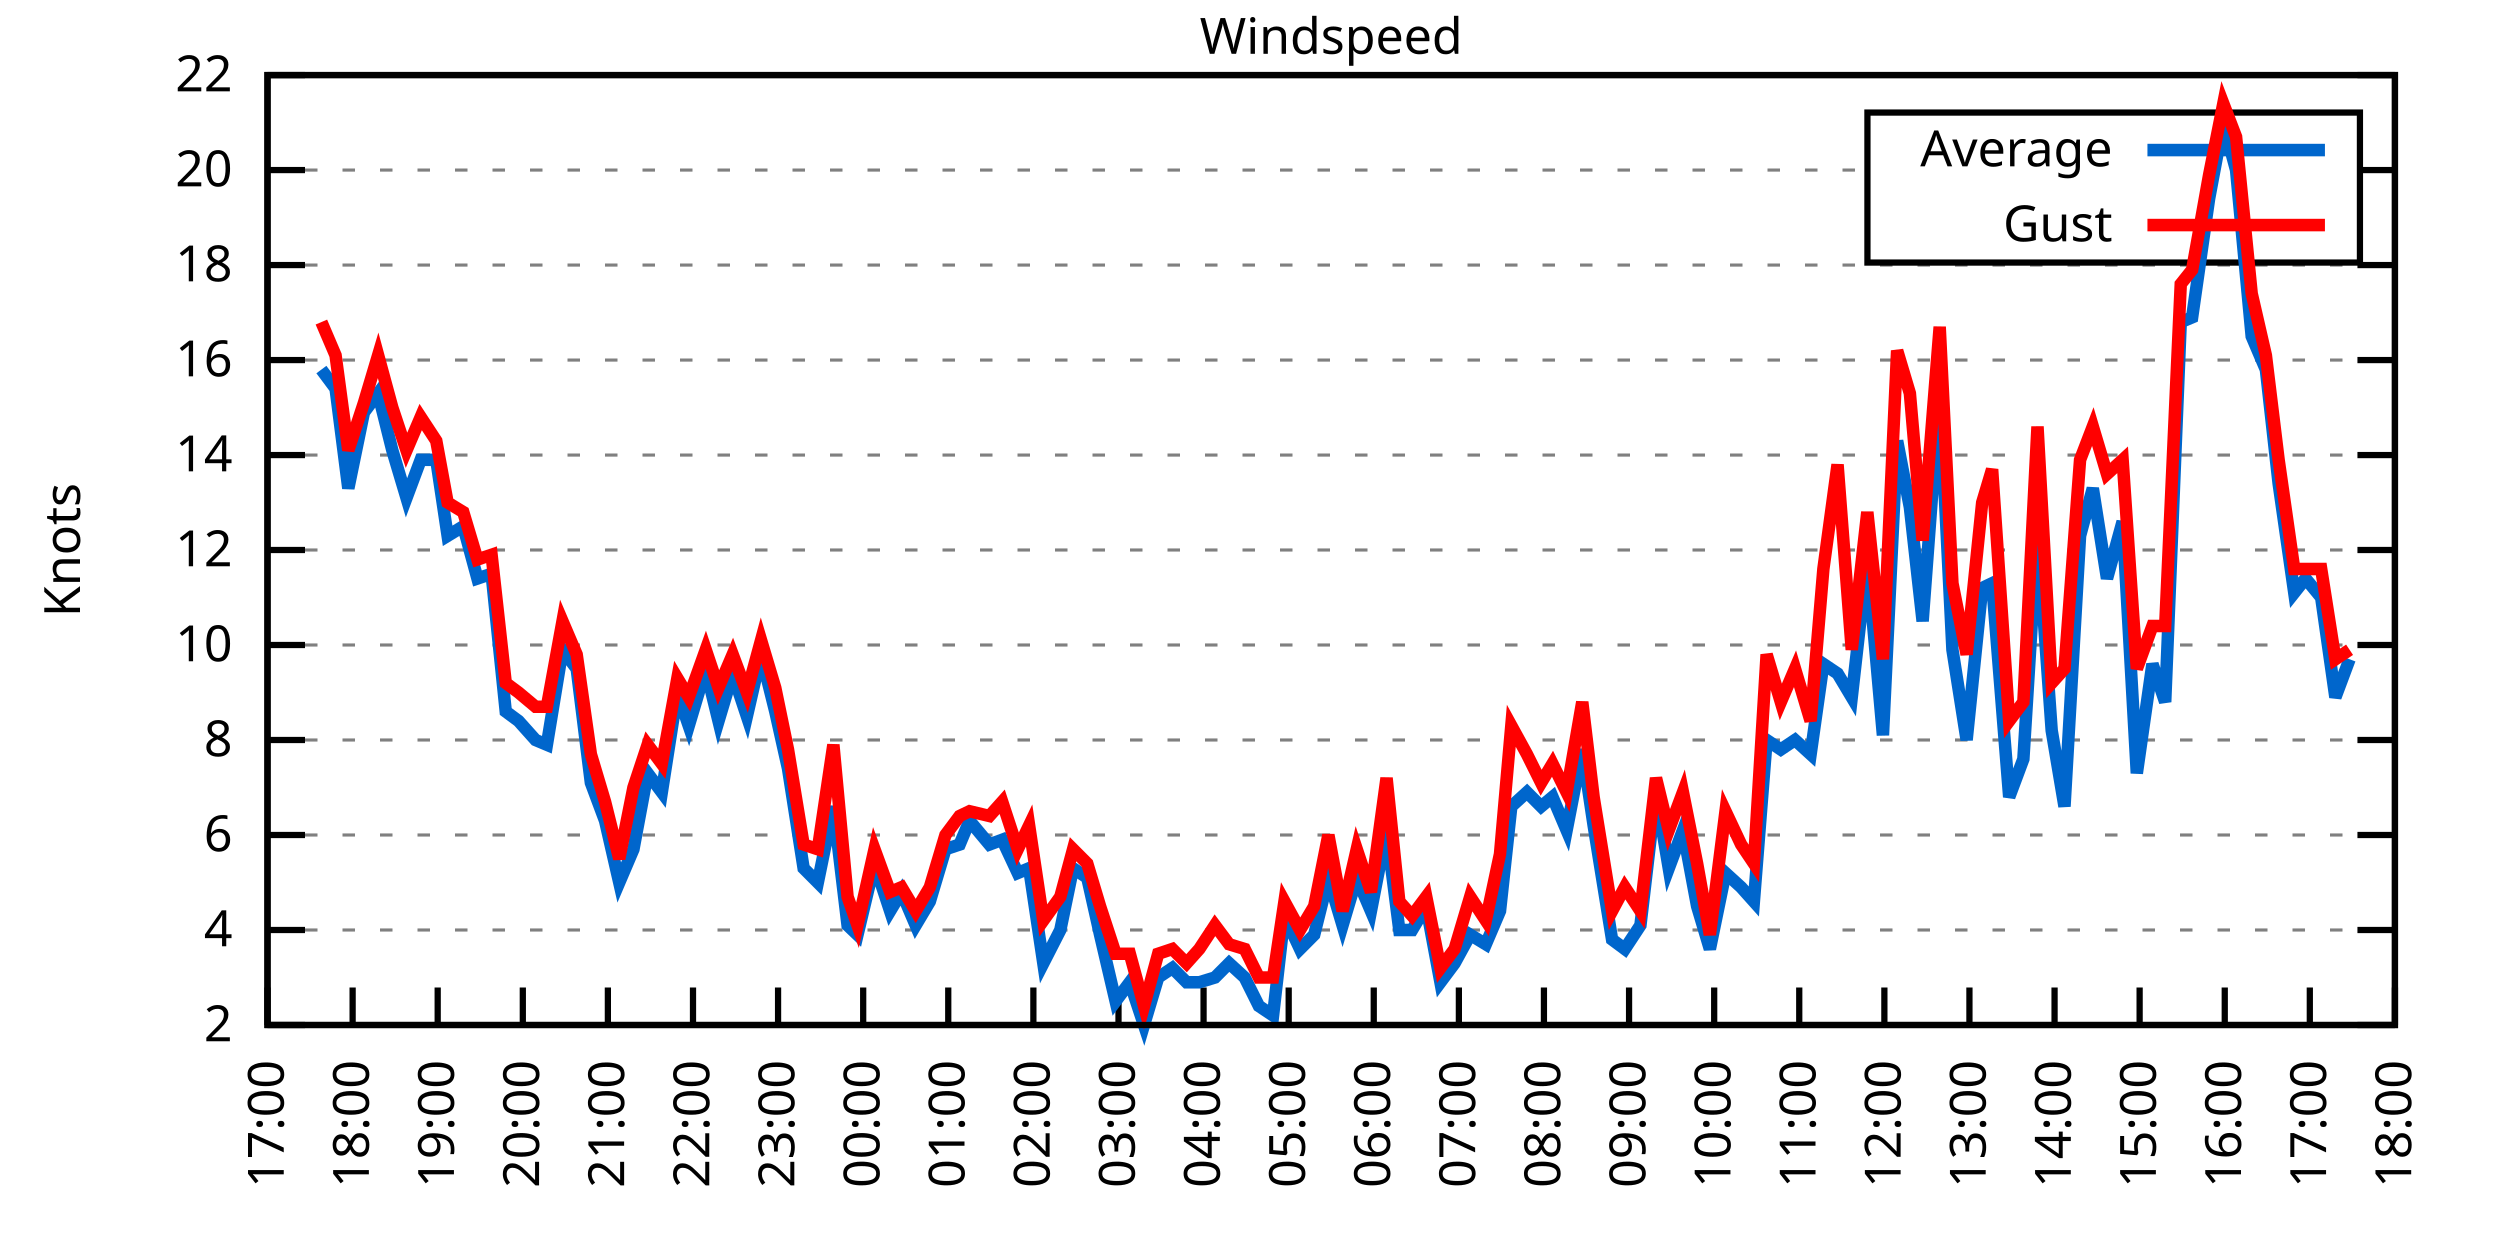
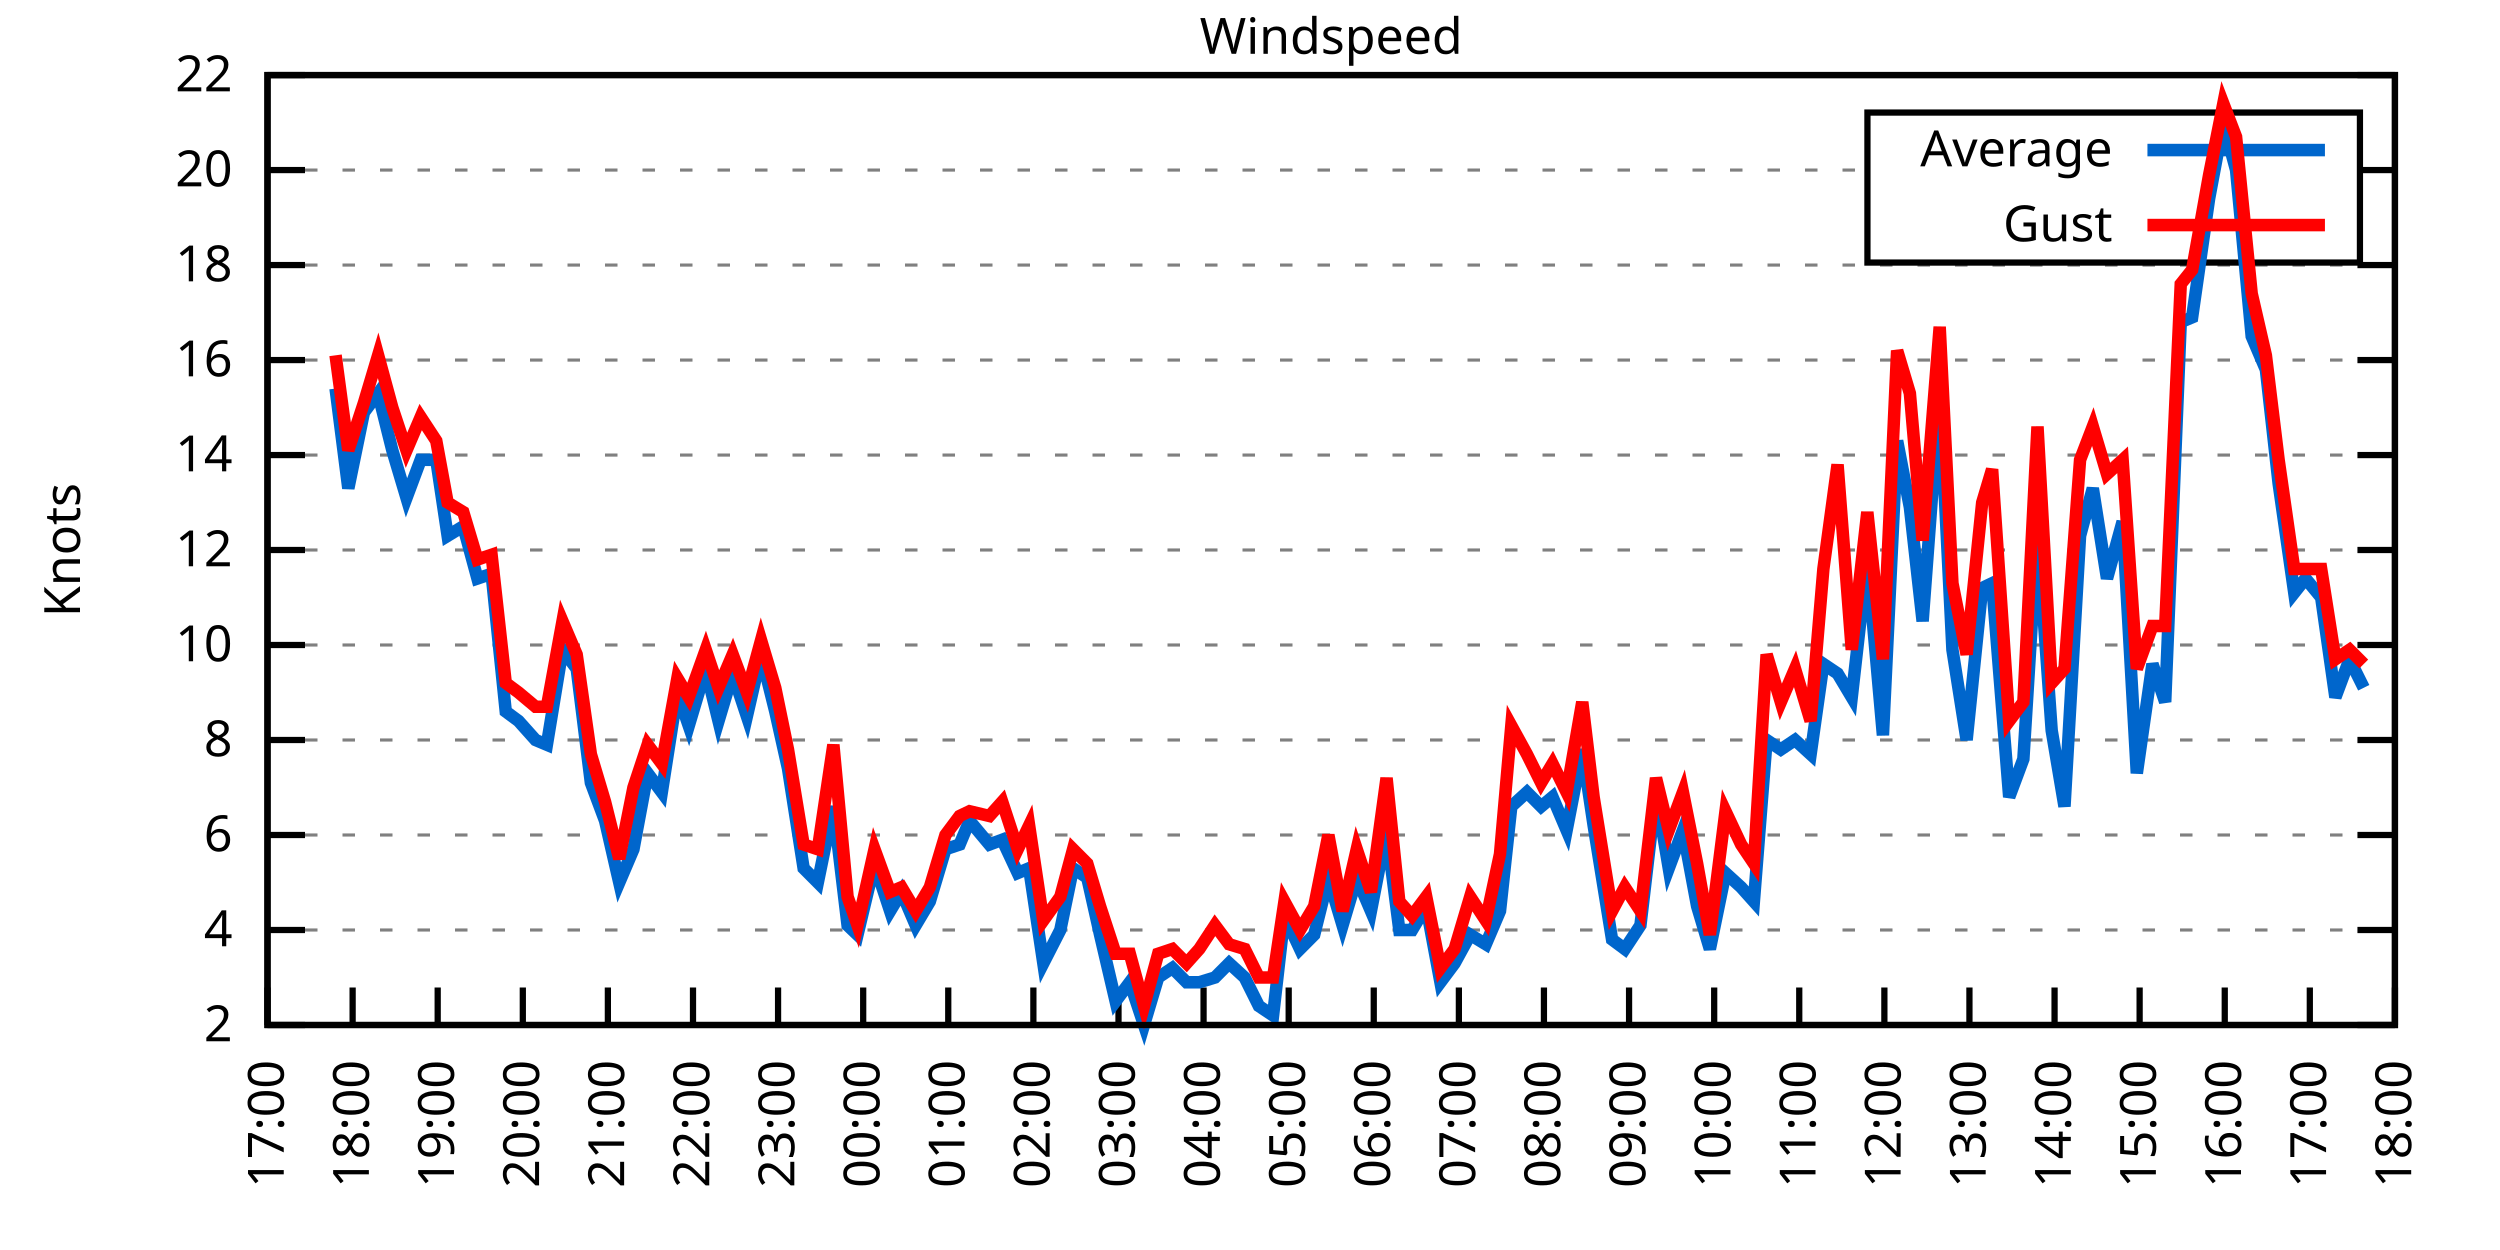
<svg xmlns="http://www.w3.org/2000/svg" xmlns:xlink="http://www.w3.org/1999/xlink" width="400" height="200" viewBox="0 0 400 200">
  <g id="gnuplot_canvas">
    <rect x="0" y="0" width="400" height="200" fill="none" />
    <defs>
      <circle id="gpDot" r="0.5" stroke-width="0.5" stroke="currentColor" />
      <path id="gpPt0" stroke-width="0.333" stroke="currentColor" d="M-1,0 h2 M0,-1 v2" />
      <path id="gpPt1" stroke-width="0.333" stroke="currentColor" d="M-1,-1 L1,1 M1,-1 L-1,1" />
      <path id="gpPt2" stroke-width="0.333" stroke="currentColor" d="M-1,0 L1,0 M0,-1 L0,1 M-1,-1 L1,1 M-1,1 L1,-1" />
      <rect id="gpPt3" stroke-width="0.333" stroke="currentColor" x="-1" y="-1" width="2" height="2" />
      <rect id="gpPt4" stroke-width="0.333" stroke="currentColor" fill="currentColor" x="-1" y="-1" width="2" height="2" />
      <circle id="gpPt5" stroke-width="0.333" stroke="currentColor" cx="0" cy="0" r="1" />
      <use xlink:href="#gpPt5" id="gpPt6" fill="currentColor" stroke="none" />
      <path id="gpPt7" stroke-width="0.333" stroke="currentColor" d="M0,-1.33 L-1.33,0.67 L1.33,0.67 z" />
      <use xlink:href="#gpPt7" id="gpPt8" fill="currentColor" stroke="none" />
      <use xlink:href="#gpPt7" id="gpPt9" stroke="currentColor" transform="rotate(180)" />
      <use xlink:href="#gpPt9" id="gpPt10" fill="currentColor" stroke="none" />
      <use xlink:href="#gpPt3" id="gpPt11" stroke="currentColor" transform="rotate(45)" />
      <use xlink:href="#gpPt11" id="gpPt12" fill="currentColor" stroke="none" />
      <path id="gpPt13" stroke-width="0.333" stroke="currentColor" d="M0,1.330 L1.265,0.411 L0.782,-1.067 L-0.782,-1.076 L-1.265,0.411 z" />
      <use xlink:href="#gpPt13" id="gpPt14" fill="currentColor" stroke="none" />
      <filter id="textbox" filterUnits="objectBoundingBox" x="0" y="0" height="1" width="1">
        <feFlood flood-color="white" flood-opacity="1" result="bgnd" />
        <feComposite in="SourceGraphic" in2="bgnd" operator="atop" />
      </filter>
      <filter id="greybox" filterUnits="objectBoundingBox" x="0" y="0" height="1" width="1">
        <feFlood flood-color="lightgrey" flood-opacity="1" result="grey" />
        <feComposite in="SourceGraphic" in2="grey" operator="atop" />
      </filter>
    </defs>
    <g fill="none" color="white" stroke="currentColor" stroke-width="1.00" stroke-linecap="butt" stroke-linejoin="miter">
</g>
    <g fill="none" color="black" stroke="currentColor" stroke-width="1.00" stroke-linecap="butt" stroke-linejoin="miter">
      <g stroke="none" shape-rendering="crispEdges">
        <polygon fill="rgb(255, 255, 255)" points="42.80,164.00 383.18,164.00 383.18,12.02 42.80,12.02 " />
      </g>
    </g>
    <g fill="none" color="black" stroke="currentColor" stroke-width="1.00" stroke-linecap="butt" stroke-linejoin="miter">
</g>
    <g fill="none" color="black" stroke="black" stroke-width="0.50" stroke-linecap="butt" stroke-linejoin="miter">
</g>
    <g fill="none" color="gray" stroke="currentColor" stroke-width="0.50" stroke-linecap="butt" stroke-linejoin="miter">
      <path stroke="gray" stroke-dasharray="2,4" class="gridline" d="M42.80,164.00 L383.19,164.00  " />
    </g>
    <g fill="none" color="gray" stroke="gray" stroke-width="1.00" stroke-linecap="butt" stroke-linejoin="miter">
</g>
    <g fill="none" color="black" stroke="currentColor" stroke-width="1.00" stroke-linecap="butt" stroke-linejoin="miter">
      <path stroke="black" d="M42.80,164.00 L48.80,164.00 M383.19,164.00 L377.19,164.00  " />
      <g transform="translate(37.20,166.60)" stroke="none" fill="black" font-family="Sans" font-size="8.00" text-anchor="end">
        <text>
          <tspan font-family="Sans"> 2</tspan>
        </text>
      </g>
    </g>
    <g fill="none" color="black" stroke="currentColor" stroke-width="1.00" stroke-linecap="butt" stroke-linejoin="miter">
</g>
    <g fill="none" color="black" stroke="black" stroke-width="0.50" stroke-linecap="butt" stroke-linejoin="miter">
</g>
    <g fill="none" color="gray" stroke="currentColor" stroke-width="0.50" stroke-linecap="butt" stroke-linejoin="miter">
      <path stroke="gray" stroke-dasharray="2,4" class="gridline" d="M42.80,148.80 L383.19,148.80  " />
    </g>
    <g fill="none" color="gray" stroke="gray" stroke-width="1.00" stroke-linecap="butt" stroke-linejoin="miter">
</g>
    <g fill="none" color="black" stroke="currentColor" stroke-width="1.00" stroke-linecap="butt" stroke-linejoin="miter">
      <path stroke="black" d="M42.80,148.80 L48.80,148.80 M383.19,148.80 L377.19,148.80  " />
      <g transform="translate(37.20,151.40)" stroke="none" fill="black" font-family="Sans" font-size="8.00" text-anchor="end">
        <text>
          <tspan font-family="Sans"> 4</tspan>
        </text>
      </g>
    </g>
    <g fill="none" color="black" stroke="currentColor" stroke-width="1.00" stroke-linecap="butt" stroke-linejoin="miter">
</g>
    <g fill="none" color="black" stroke="black" stroke-width="0.50" stroke-linecap="butt" stroke-linejoin="miter">
</g>
    <g fill="none" color="gray" stroke="currentColor" stroke-width="0.50" stroke-linecap="butt" stroke-linejoin="miter">
      <path stroke="gray" stroke-dasharray="2,4" class="gridline" d="M42.80,133.60 L383.19,133.60  " />
    </g>
    <g fill="none" color="gray" stroke="gray" stroke-width="1.00" stroke-linecap="butt" stroke-linejoin="miter">
</g>
    <g fill="none" color="black" stroke="currentColor" stroke-width="1.00" stroke-linecap="butt" stroke-linejoin="miter">
      <path stroke="black" d="M42.80,133.60 L48.80,133.60 M383.19,133.60 L377.19,133.60  " />
      <g transform="translate(37.20,136.20)" stroke="none" fill="black" font-family="Sans" font-size="8.00" text-anchor="end">
        <text>
          <tspan font-family="Sans"> 6</tspan>
        </text>
      </g>
    </g>
    <g fill="none" color="black" stroke="currentColor" stroke-width="1.00" stroke-linecap="butt" stroke-linejoin="miter">
</g>
    <g fill="none" color="black" stroke="black" stroke-width="0.50" stroke-linecap="butt" stroke-linejoin="miter">
</g>
    <g fill="none" color="gray" stroke="currentColor" stroke-width="0.50" stroke-linecap="butt" stroke-linejoin="miter">
      <path stroke="gray" stroke-dasharray="2,4" class="gridline" d="M42.80,118.40 L383.19,118.40  " />
    </g>
    <g fill="none" color="gray" stroke="gray" stroke-width="1.00" stroke-linecap="butt" stroke-linejoin="miter">
</g>
    <g fill="none" color="black" stroke="currentColor" stroke-width="1.00" stroke-linecap="butt" stroke-linejoin="miter">
      <path stroke="black" d="M42.80,118.40 L48.80,118.40 M383.19,118.40 L377.19,118.40  " />
      <g transform="translate(37.20,121.00)" stroke="none" fill="black" font-family="Sans" font-size="8.00" text-anchor="end">
        <text>
          <tspan font-family="Sans"> 8</tspan>
        </text>
      </g>
    </g>
    <g fill="none" color="black" stroke="currentColor" stroke-width="1.00" stroke-linecap="butt" stroke-linejoin="miter">
</g>
    <g fill="none" color="black" stroke="black" stroke-width="0.50" stroke-linecap="butt" stroke-linejoin="miter">
</g>
    <g fill="none" color="gray" stroke="currentColor" stroke-width="0.50" stroke-linecap="butt" stroke-linejoin="miter">
      <path stroke="gray" stroke-dasharray="2,4" class="gridline" d="M42.80,103.20 L383.19,103.20  " />
    </g>
    <g fill="none" color="gray" stroke="gray" stroke-width="1.00" stroke-linecap="butt" stroke-linejoin="miter">
</g>
    <g fill="none" color="black" stroke="currentColor" stroke-width="1.00" stroke-linecap="butt" stroke-linejoin="miter">
      <path stroke="black" d="M42.80,103.20 L48.80,103.20 M383.19,103.20 L377.19,103.20  " />
      <g transform="translate(37.20,105.80)" stroke="none" fill="black" font-family="Sans" font-size="8.00" text-anchor="end">
        <text>
          <tspan font-family="Sans"> 10</tspan>
        </text>
      </g>
    </g>
    <g fill="none" color="black" stroke="currentColor" stroke-width="1.00" stroke-linecap="butt" stroke-linejoin="miter">
</g>
    <g fill="none" color="black" stroke="black" stroke-width="0.50" stroke-linecap="butt" stroke-linejoin="miter">
</g>
    <g fill="none" color="gray" stroke="currentColor" stroke-width="0.50" stroke-linecap="butt" stroke-linejoin="miter">
      <path stroke="gray" stroke-dasharray="2,4" class="gridline" d="M42.80,88.00 L383.19,88.00  " />
    </g>
    <g fill="none" color="gray" stroke="gray" stroke-width="1.00" stroke-linecap="butt" stroke-linejoin="miter">
</g>
    <g fill="none" color="black" stroke="currentColor" stroke-width="1.00" stroke-linecap="butt" stroke-linejoin="miter">
      <path stroke="black" d="M42.80,88.00 L48.80,88.00 M383.19,88.00 L377.19,88.00  " />
      <g transform="translate(37.20,90.60)" stroke="none" fill="black" font-family="Sans" font-size="8.00" text-anchor="end">
        <text>
          <tspan font-family="Sans"> 12</tspan>
        </text>
      </g>
    </g>
    <g fill="none" color="black" stroke="currentColor" stroke-width="1.00" stroke-linecap="butt" stroke-linejoin="miter">
</g>
    <g fill="none" color="black" stroke="black" stroke-width="0.50" stroke-linecap="butt" stroke-linejoin="miter">
</g>
    <g fill="none" color="gray" stroke="currentColor" stroke-width="0.50" stroke-linecap="butt" stroke-linejoin="miter">
      <path stroke="gray" stroke-dasharray="2,4" class="gridline" d="M42.80,72.81 L383.19,72.81  " />
    </g>
    <g fill="none" color="gray" stroke="gray" stroke-width="1.00" stroke-linecap="butt" stroke-linejoin="miter">
</g>
    <g fill="none" color="black" stroke="currentColor" stroke-width="1.00" stroke-linecap="butt" stroke-linejoin="miter">
      <path stroke="black" d="M42.80,72.81 L48.80,72.81 M383.19,72.81 L377.19,72.81  " />
      <g transform="translate(37.20,75.41)" stroke="none" fill="black" font-family="Sans" font-size="8.00" text-anchor="end">
        <text>
          <tspan font-family="Sans"> 14</tspan>
        </text>
      </g>
    </g>
    <g fill="none" color="black" stroke="currentColor" stroke-width="1.00" stroke-linecap="butt" stroke-linejoin="miter">
</g>
    <g fill="none" color="black" stroke="black" stroke-width="0.50" stroke-linecap="butt" stroke-linejoin="miter">
</g>
    <g fill="none" color="gray" stroke="currentColor" stroke-width="0.50" stroke-linecap="butt" stroke-linejoin="miter">
      <path stroke="gray" stroke-dasharray="2,4" class="gridline" d="M42.80,57.61 L383.19,57.61  " />
    </g>
    <g fill="none" color="gray" stroke="gray" stroke-width="1.00" stroke-linecap="butt" stroke-linejoin="miter">
</g>
    <g fill="none" color="black" stroke="currentColor" stroke-width="1.00" stroke-linecap="butt" stroke-linejoin="miter">
      <path stroke="black" d="M42.80,57.61 L48.80,57.61 M383.19,57.61 L377.19,57.61  " />
      <g transform="translate(37.20,60.21)" stroke="none" fill="black" font-family="Sans" font-size="8.00" text-anchor="end">
        <text>
          <tspan font-family="Sans"> 16</tspan>
        </text>
      </g>
    </g>
    <g fill="none" color="black" stroke="currentColor" stroke-width="1.00" stroke-linecap="butt" stroke-linejoin="miter">
</g>
    <g fill="none" color="black" stroke="black" stroke-width="0.50" stroke-linecap="butt" stroke-linejoin="miter">
</g>
    <g fill="none" color="gray" stroke="currentColor" stroke-width="0.50" stroke-linecap="butt" stroke-linejoin="miter">
      <path stroke="gray" stroke-dasharray="2,4" class="gridline" d="M42.80,42.41 L383.19,42.41  " />
    </g>
    <g fill="none" color="gray" stroke="gray" stroke-width="1.00" stroke-linecap="butt" stroke-linejoin="miter">
</g>
    <g fill="none" color="black" stroke="currentColor" stroke-width="1.00" stroke-linecap="butt" stroke-linejoin="miter">
      <path stroke="black" d="M42.80,42.41 L48.80,42.41 M383.19,42.41 L377.19,42.41  " />
      <g transform="translate(37.20,45.01)" stroke="none" fill="black" font-family="Sans" font-size="8.00" text-anchor="end">
        <text>
          <tspan font-family="Sans"> 18</tspan>
        </text>
      </g>
    </g>
    <g fill="none" color="black" stroke="currentColor" stroke-width="1.00" stroke-linecap="butt" stroke-linejoin="miter">
</g>
    <g fill="none" color="black" stroke="black" stroke-width="0.50" stroke-linecap="butt" stroke-linejoin="miter">
</g>
    <g fill="none" color="gray" stroke="currentColor" stroke-width="0.50" stroke-linecap="butt" stroke-linejoin="miter">
      <path stroke="gray" stroke-dasharray="2,4" class="gridline" d="M42.80,27.21 L298.79,27.21 M377.59,27.21 L383.19,27.21  " />
    </g>
    <g fill="none" color="gray" stroke="gray" stroke-width="1.00" stroke-linecap="butt" stroke-linejoin="miter">
</g>
    <g fill="none" color="black" stroke="currentColor" stroke-width="1.00" stroke-linecap="butt" stroke-linejoin="miter">
      <path stroke="black" d="M42.80,27.21 L48.80,27.21 M383.19,27.21 L377.19,27.21  " />
      <g transform="translate(37.20,29.81)" stroke="none" fill="black" font-family="Sans" font-size="8.00" text-anchor="end">
        <text>
          <tspan font-family="Sans"> 20</tspan>
        </text>
      </g>
    </g>
    <g fill="none" color="black" stroke="currentColor" stroke-width="1.00" stroke-linecap="butt" stroke-linejoin="miter">
</g>
    <g fill="none" color="black" stroke="black" stroke-width="0.50" stroke-linecap="butt" stroke-linejoin="miter">
</g>
    <g fill="none" color="gray" stroke="currentColor" stroke-width="0.50" stroke-linecap="butt" stroke-linejoin="miter">
      <path stroke="gray" stroke-dasharray="2,4" class="gridline" d="M42.80,12.01 L383.19,12.01  " />
    </g>
    <g fill="none" color="gray" stroke="gray" stroke-width="1.00" stroke-linecap="butt" stroke-linejoin="miter">
</g>
    <g fill="none" color="black" stroke="currentColor" stroke-width="1.00" stroke-linecap="butt" stroke-linejoin="miter">
      <path stroke="black" d="M42.80,12.01 L48.80,12.01 M383.19,12.01 L377.19,12.01  " />
      <g transform="translate(37.20,14.61)" stroke="none" fill="black" font-family="Sans" font-size="8.00" text-anchor="end">
        <text>
          <tspan font-family="Sans"> 22</tspan>
        </text>
      </g>
    </g>
    <g fill="none" color="black" stroke="currentColor" stroke-width="1.00" stroke-linecap="butt" stroke-linejoin="miter">
      <path stroke="black" d="M42.80,164.00 L42.80,158.00  " />
      <g transform="translate(45.40,169.60) rotate(270.00)" stroke="none" fill="black" font-family="Sans" font-size="8.00" text-anchor="end">
        <text>
          <tspan font-family="Sans">17:00</tspan>
        </text>
      </g>
    </g>
    <g fill="none" color="black" stroke="currentColor" stroke-width="1.00" stroke-linecap="butt" stroke-linejoin="miter">
      <path stroke="black" d="M56.42,164.00 L56.42,158.00  " />
      <g transform="translate(59.02,169.60) rotate(270.00)" stroke="none" fill="black" font-family="Sans" font-size="8.00" text-anchor="end">
        <text>
          <tspan font-family="Sans">18:00</tspan>
        </text>
      </g>
    </g>
    <g fill="none" color="black" stroke="currentColor" stroke-width="1.00" stroke-linecap="butt" stroke-linejoin="miter">
      <path stroke="black" d="M70.03,164.00 L70.03,158.00  " />
      <g transform="translate(72.63,169.60) rotate(270.00)" stroke="none" fill="black" font-family="Sans" font-size="8.00" text-anchor="end">
        <text>
          <tspan font-family="Sans">19:00</tspan>
        </text>
      </g>
    </g>
    <g fill="none" color="black" stroke="currentColor" stroke-width="1.00" stroke-linecap="butt" stroke-linejoin="miter">
      <path stroke="black" d="M83.65,164.00 L83.65,158.00  " />
      <g transform="translate(86.25,169.60) rotate(270.00)" stroke="none" fill="black" font-family="Sans" font-size="8.00" text-anchor="end">
        <text>
          <tspan font-family="Sans">20:00</tspan>
        </text>
      </g>
    </g>
    <g fill="none" color="black" stroke="currentColor" stroke-width="1.00" stroke-linecap="butt" stroke-linejoin="miter">
      <path stroke="black" d="M97.26,164.00 L97.26,158.00  " />
      <g transform="translate(99.86,169.60) rotate(270.00)" stroke="none" fill="black" font-family="Sans" font-size="8.00" text-anchor="end">
        <text>
          <tspan font-family="Sans">21:00</tspan>
        </text>
      </g>
    </g>
    <g fill="none" color="black" stroke="currentColor" stroke-width="1.00" stroke-linecap="butt" stroke-linejoin="miter">
      <path stroke="black" d="M110.88,164.00 L110.88,158.00  " />
      <g transform="translate(113.48,169.60) rotate(270.00)" stroke="none" fill="black" font-family="Sans" font-size="8.00" text-anchor="end">
        <text>
          <tspan font-family="Sans">22:00</tspan>
        </text>
      </g>
    </g>
    <g fill="none" color="black" stroke="currentColor" stroke-width="1.00" stroke-linecap="butt" stroke-linejoin="miter">
      <path stroke="black" d="M124.49,164.00 L124.49,158.00  " />
      <g transform="translate(127.09,169.60) rotate(270.00)" stroke="none" fill="black" font-family="Sans" font-size="8.00" text-anchor="end">
        <text>
          <tspan font-family="Sans">23:00</tspan>
        </text>
      </g>
    </g>
    <g fill="none" color="black" stroke="currentColor" stroke-width="1.00" stroke-linecap="butt" stroke-linejoin="miter">
      <path stroke="black" d="M138.11,164.00 L138.11,158.00  " />
      <g transform="translate(140.71,169.60) rotate(270.00)" stroke="none" fill="black" font-family="Sans" font-size="8.00" text-anchor="end">
        <text>
          <tspan font-family="Sans">00:00</tspan>
        </text>
      </g>
    </g>
    <g fill="none" color="black" stroke="currentColor" stroke-width="1.00" stroke-linecap="butt" stroke-linejoin="miter">
      <path stroke="black" d="M151.72,164.00 L151.72,158.00  " />
      <g transform="translate(154.32,169.60) rotate(270.00)" stroke="none" fill="black" font-family="Sans" font-size="8.00" text-anchor="end">
        <text>
          <tspan font-family="Sans">01:00</tspan>
        </text>
      </g>
    </g>
    <g fill="none" color="black" stroke="currentColor" stroke-width="1.00" stroke-linecap="butt" stroke-linejoin="miter">
      <path stroke="black" d="M165.34,164.00 L165.34,158.00  " />
      <g transform="translate(167.94,169.60) rotate(270.00)" stroke="none" fill="black" font-family="Sans" font-size="8.00" text-anchor="end">
        <text>
          <tspan font-family="Sans">02:00</tspan>
        </text>
      </g>
    </g>
    <g fill="none" color="black" stroke="currentColor" stroke-width="1.00" stroke-linecap="butt" stroke-linejoin="miter">
      <path stroke="black" d="M178.96,164.00 L178.96,158.00  " />
      <g transform="translate(181.56,169.60) rotate(270.00)" stroke="none" fill="black" font-family="Sans" font-size="8.00" text-anchor="end">
        <text>
          <tspan font-family="Sans">03:00</tspan>
        </text>
      </g>
    </g>
    <g fill="none" color="black" stroke="currentColor" stroke-width="1.00" stroke-linecap="butt" stroke-linejoin="miter">
      <path stroke="black" d="M192.57,164.00 L192.57,158.00  " />
      <g transform="translate(195.17,169.60) rotate(270.00)" stroke="none" fill="black" font-family="Sans" font-size="8.00" text-anchor="end">
        <text>
          <tspan font-family="Sans">04:00</tspan>
        </text>
      </g>
    </g>
    <g fill="none" color="black" stroke="currentColor" stroke-width="1.00" stroke-linecap="butt" stroke-linejoin="miter">
      <path stroke="black" d="M206.19,164.00 L206.19,158.00  " />
      <g transform="translate(208.79,169.60) rotate(270.00)" stroke="none" fill="black" font-family="Sans" font-size="8.00" text-anchor="end">
        <text>
          <tspan font-family="Sans">05:00</tspan>
        </text>
      </g>
    </g>
    <g fill="none" color="black" stroke="currentColor" stroke-width="1.00" stroke-linecap="butt" stroke-linejoin="miter">
      <path stroke="black" d="M219.80,164.00 L219.80,158.00  " />
      <g transform="translate(222.40,169.60) rotate(270.00)" stroke="none" fill="black" font-family="Sans" font-size="8.00" text-anchor="end">
        <text>
          <tspan font-family="Sans">06:00</tspan>
        </text>
      </g>
    </g>
    <g fill="none" color="black" stroke="currentColor" stroke-width="1.00" stroke-linecap="butt" stroke-linejoin="miter">
      <path stroke="black" d="M233.42,164.00 L233.42,158.00  " />
      <g transform="translate(236.02,169.60) rotate(270.00)" stroke="none" fill="black" font-family="Sans" font-size="8.00" text-anchor="end">
        <text>
          <tspan font-family="Sans">07:00</tspan>
        </text>
      </g>
    </g>
    <g fill="none" color="black" stroke="currentColor" stroke-width="1.00" stroke-linecap="butt" stroke-linejoin="miter">
      <path stroke="black" d="M247.03,164.00 L247.03,158.00  " />
      <g transform="translate(249.63,169.60) rotate(270.00)" stroke="none" fill="black" font-family="Sans" font-size="8.00" text-anchor="end">
        <text>
          <tspan font-family="Sans">08:00</tspan>
        </text>
      </g>
    </g>
    <g fill="none" color="black" stroke="currentColor" stroke-width="1.00" stroke-linecap="butt" stroke-linejoin="miter">
      <path stroke="black" d="M260.65,164.00 L260.65,158.00  " />
      <g transform="translate(263.25,169.60) rotate(270.00)" stroke="none" fill="black" font-family="Sans" font-size="8.00" text-anchor="end">
        <text>
          <tspan font-family="Sans">09:00</tspan>
        </text>
      </g>
    </g>
    <g fill="none" color="black" stroke="currentColor" stroke-width="1.00" stroke-linecap="butt" stroke-linejoin="miter">
      <path stroke="black" d="M274.27,164.00 L274.27,158.00  " />
      <g transform="translate(276.87,169.60) rotate(270.00)" stroke="none" fill="black" font-family="Sans" font-size="8.00" text-anchor="end">
        <text>
          <tspan font-family="Sans">10:00</tspan>
        </text>
      </g>
    </g>
    <g fill="none" color="black" stroke="currentColor" stroke-width="1.00" stroke-linecap="butt" stroke-linejoin="miter">
      <path stroke="black" d="M287.88,164.00 L287.88,158.00  " />
      <g transform="translate(290.48,169.60) rotate(270.00)" stroke="none" fill="black" font-family="Sans" font-size="8.00" text-anchor="end">
        <text>
          <tspan font-family="Sans">11:00</tspan>
        </text>
      </g>
    </g>
    <g fill="none" color="black" stroke="currentColor" stroke-width="1.00" stroke-linecap="butt" stroke-linejoin="miter">
      <path stroke="black" d="M301.50,164.00 L301.50,158.00  " />
      <g transform="translate(304.10,169.60) rotate(270.00)" stroke="none" fill="black" font-family="Sans" font-size="8.00" text-anchor="end">
        <text>
          <tspan font-family="Sans">12:00</tspan>
        </text>
      </g>
    </g>
    <g fill="none" color="black" stroke="currentColor" stroke-width="1.00" stroke-linecap="butt" stroke-linejoin="miter">
      <path stroke="black" d="M315.11,164.00 L315.11,158.00  " />
      <g transform="translate(317.71,169.60) rotate(270.00)" stroke="none" fill="black" font-family="Sans" font-size="8.00" text-anchor="end">
        <text>
          <tspan font-family="Sans">13:00</tspan>
        </text>
      </g>
    </g>
    <g fill="none" color="black" stroke="currentColor" stroke-width="1.00" stroke-linecap="butt" stroke-linejoin="miter">
      <path stroke="black" d="M328.73,164.00 L328.73,158.00  " />
      <g transform="translate(331.33,169.60) rotate(270.00)" stroke="none" fill="black" font-family="Sans" font-size="8.00" text-anchor="end">
        <text>
          <tspan font-family="Sans">14:00</tspan>
        </text>
      </g>
    </g>
    <g fill="none" color="black" stroke="currentColor" stroke-width="1.00" stroke-linecap="butt" stroke-linejoin="miter">
      <path stroke="black" d="M342.34,164.00 L342.34,158.00  " />
      <g transform="translate(344.94,169.60) rotate(270.00)" stroke="none" fill="black" font-family="Sans" font-size="8.00" text-anchor="end">
        <text>
          <tspan font-family="Sans">15:00</tspan>
        </text>
      </g>
    </g>
    <g fill="none" color="black" stroke="currentColor" stroke-width="1.00" stroke-linecap="butt" stroke-linejoin="miter">
      <path stroke="black" d="M355.96,164.00 L355.96,158.00  " />
      <g transform="translate(358.56,169.60) rotate(270.00)" stroke="none" fill="black" font-family="Sans" font-size="8.00" text-anchor="end">
        <text>
          <tspan font-family="Sans">16:00</tspan>
        </text>
      </g>
    </g>
    <g fill="none" color="black" stroke="currentColor" stroke-width="1.00" stroke-linecap="butt" stroke-linejoin="miter">
      <path stroke="black" d="M369.57,164.00 L369.57,158.00  " />
      <g transform="translate(372.17,169.60) rotate(270.00)" stroke="none" fill="black" font-family="Sans" font-size="8.00" text-anchor="end">
        <text>
          <tspan font-family="Sans">17:00</tspan>
        </text>
      </g>
    </g>
    <g fill="none" color="black" stroke="currentColor" stroke-width="1.00" stroke-linecap="butt" stroke-linejoin="miter">
      <path stroke="black" d="M383.19,164.00 L383.19,158.00  " />
      <g transform="translate(385.79,169.60) rotate(270.00)" stroke="none" fill="black" font-family="Sans" font-size="8.00" text-anchor="end">
        <text>
          <tspan font-family="Sans">18:00</tspan>
        </text>
      </g>
    </g>
    <g fill="none" color="black" stroke="currentColor" stroke-width="1.00" stroke-linecap="butt" stroke-linejoin="miter">
</g>
    <g fill="none" color="black" stroke="currentColor" stroke-width="1.00" stroke-linecap="butt" stroke-linejoin="miter">
      <path stroke="black" d="M42.80,12.01 L42.80,164.00 L383.19,164.00 L383.19,12.01 L42.80,12.01 Z  " />
    </g>
    <g fill="none" color="black" stroke="currentColor" stroke-width="1.00" stroke-linecap="butt" stroke-linejoin="miter">
</g>
    <g fill="none" color="black" stroke="currentColor" stroke-width="1.00" stroke-linecap="butt" stroke-linejoin="miter">
      <path stroke="black" d="M298.79,42.01 L298.79,18.01 L377.59,18.01 L377.59,42.01 L298.79,42.01 Z  " />
    </g>
    <g id="Windspeed_plot_1">
      <g fill="none" color="white" stroke="black" stroke-width="2.00" stroke-linecap="butt" stroke-linejoin="miter">
</g>
      <g fill="none" color="black" stroke="currentColor" stroke-width="2.00" stroke-linecap="butt" stroke-linejoin="miter">
        <g transform="translate(337.99,26.61)" stroke="none" fill="black" font-family="Sans" font-size="8.00" text-anchor="end">
          <text>
            <tspan font-family="Sans">Average</tspan>
          </text>
        </g>
      </g>
      <g fill="none" color="black" stroke="currentColor" stroke-width="2.00" stroke-linecap="butt" stroke-linejoin="miter">
-         <path stroke="rgb(  0, 102, 204)" d="M343.59,24.01 L371.99,24.01 M51.42,59.13 L53.69,62.17 L55.73,78.13 L58.23,65.97 L60.50,62.93 L62.77,72.05   L65.04,79.65 L67.31,73.57 L69.80,73.57 L71.62,85.73 L74.12,84.21 L76.39,92.56 L78.65,91.80 L80.92,113.84   L82.97,115.36 L85.69,118.40 L87.50,119.16 L90.00,103.96 L92.27,107.00 L94.54,125.24 L96.81,131.32 L99.08,141.20   L101.35,135.88 L103.62,123.72 L105.89,126.76 L108.38,110.80 L110.20,116.12 L112.92,107.00 L114.96,115.36 L117.23,107.76   L119.50,114.60 L121.77,104.72 L124.04,113.84 L126.08,122.96 L128.58,138.92 L130.85,141.20 L133.34,129.04 L135.61,148.04   L137.20,149.56 L139.92,138.16 L142.42,145.76 L144.24,142.72 L146.51,148.04 L148.77,144.24 L151.27,135.88 L153.54,135.12   L155.13,131.32 L158.31,135.12 L160.35,134.36 L162.84,139.68 L164.66,138.92 L166.93,154.12 L169.65,148.80 L171.69,138.92   L173.96,140.44 L176.01,149.56 L178.50,160.20 L180.77,157.16 L183.04,164.00 L185.31,156.40 L187.58,154.88 L189.85,157.16   L191.89,157.16 L194.39,156.40 L196.66,154.12 L199.15,156.40 L201.42,160.96 L203.69,162.48 L205.51,146.52 L208.00,151.84   L210.27,149.56 L212.54,140.44 L214.81,148.04 L217.08,140.44 L219.35,145.76 L221.85,132.84 L223.89,148.80 L225.93,148.80   L228.20,145.00 L230.47,157.16 L232.74,154.12 L235.23,149.56 L237.73,151.08 L240.00,145.76 L241.81,129.04 L244.31,126.76   L246.58,129.04 L248.40,127.52 L250.66,132.84 L253.16,119.92 L254.98,132.08 L257.93,150.32 L259.97,151.84 L262.47,148.04   L264.96,126.76 L267.00,138.92 L269.27,132.84 L271.54,145.00 L273.58,151.84 L276.08,139.68 L278.58,141.96 L280.62,144.24   L282.66,118.40 L284.93,119.92 L287.20,118.40 L289.70,120.68 L291.74,106.24 L294.01,107.76 L296.28,111.56 L298.77,89.52   L301.27,117.64 L303.54,70.53 L305.58,81.17 L307.62,99.40 L310.35,62.93 L312.39,103.96 L314.66,118.40 L317.15,94.08   L318.74,93.32 L321.47,127.52 L323.74,121.44 L326.00,84.97 L328.27,116.88 L330.32,129.04 L332.81,85.73 L334.85,78.13   L337.12,92.56 L339.62,83.45 L341.89,123.72 L344.39,106.24 L346.43,112.32 L348.92,51.53 L350.74,50.77 L353.46,31.77   L355.73,19.61 L357.77,27.21 L360.27,53.81 L362.54,59.13 L364.58,77.37 L367.08,94.84 L368.89,92.56 L371.39,95.60   L373.66,111.56 L375.93,105.48  " />
+         <path stroke="rgb(  0, 102, 204)" d="M343.59,24.01 L371.99,24.01 M53.69,62.17 L55.73,78.13 L58.23,65.97 L60.50,62.93 L62.77,72.05 L65.04,79.65   L67.31,73.57 L69.80,73.57 L71.62,85.73 L74.12,84.21 L76.39,92.56 L78.65,91.80 L80.92,113.84 L82.97,115.36   L85.69,118.40 L87.50,119.16 L90.00,103.96 L92.27,107.00 L94.54,125.24 L96.81,131.32 L99.08,141.20 L101.35,135.88   L103.62,123.72 L105.89,126.76 L108.38,110.80 L110.20,116.12 L112.92,107.00 L114.96,115.36 L117.23,107.76 L119.50,114.60   L121.77,104.72 L124.04,113.84 L126.08,122.96 L128.58,138.92 L130.85,141.20 L133.34,129.04 L135.61,148.04 L137.20,149.56   L139.92,138.16 L142.42,145.76 L144.24,142.72 L146.51,148.04 L148.77,144.24 L151.27,135.88 L153.54,135.12 L155.13,131.32   L158.31,135.12 L160.35,134.36 L162.84,139.68 L164.66,138.92 L166.93,154.12 L169.65,148.80 L171.69,138.92 L173.96,140.44   L176.01,149.56 L178.50,160.20 L180.77,157.16 L183.04,164.00 L185.31,156.40 L187.58,154.88 L189.85,157.16 L191.89,157.16   L194.39,156.40 L196.66,154.12 L199.15,156.40 L201.42,160.96 L203.69,162.48 L205.51,146.52 L208.00,151.84 L210.27,149.56   L212.54,140.44 L214.81,148.04 L217.08,140.44 L219.35,145.76 L221.85,132.84 L223.89,148.80 L225.93,148.80 L228.20,145.00   L230.47,157.16 L232.74,154.12 L235.23,149.56 L237.73,151.08 L240.00,145.76 L241.81,129.04 L244.31,126.76 L246.58,129.04   L248.40,127.52 L250.66,132.84 L253.16,119.92 L254.98,132.08 L257.93,150.32 L259.97,151.84 L262.47,148.04 L264.96,126.76   L267.00,138.92 L269.27,132.84 L271.54,145.00 L273.58,151.84 L276.08,139.68 L278.58,141.96 L280.62,144.24 L282.66,118.40   L284.93,119.92 L287.20,118.40 L289.70,120.68 L291.74,106.24 L294.01,107.76 L296.28,111.56 L298.77,89.52 L301.27,117.64   L303.54,70.53 L305.58,81.17 L307.62,99.40 L310.35,62.93 L312.39,103.96 L314.66,118.40 L317.15,94.08 L318.74,93.32   L321.47,127.52 L323.74,121.44 L326.00,84.97 L328.27,116.88 L330.32,129.04 L332.81,85.73 L334.85,78.13 L337.12,92.56   L339.62,83.45 L341.89,123.72 L344.39,106.24 L346.43,112.32 L348.92,51.53 L350.74,50.77 L353.46,31.77 L355.73,19.61   L357.77,27.21 L360.27,53.81 L362.54,59.13 L364.58,77.37 L367.08,94.84 L368.89,92.56 L371.39,95.60 L373.66,111.56   L375.93,105.48 L378.20,110.04  " />
      </g>
    </g>
    <g id="Windspeed_plot_2">
      <g fill="none" color="black" stroke="currentColor" stroke-width="2.00" stroke-linecap="butt" stroke-linejoin="miter">
        <g transform="translate(337.99,38.61)" stroke="none" fill="black" font-family="Sans" font-size="8.00" text-anchor="end">
          <text>
            <tspan font-family="Sans">Gust</tspan>
          </text>
        </g>
      </g>
      <g fill="none" color="black" stroke="currentColor" stroke-width="2.00" stroke-linecap="butt" stroke-linejoin="miter">
-         <path stroke="rgb(255,   0,   0)" d="M343.59,36.01 L371.99,36.01 M51.42,51.53 L53.69,56.85 L55.73,72.05 L58.23,64.45 L60.50,56.85 L62.77,65.21   L65.04,72.05 L67.31,66.73 L69.80,70.53 L71.62,80.41 L74.12,81.93 L76.39,89.52 L78.65,88.76 L80.92,109.28   L82.97,110.80 L85.69,113.08 L87.50,113.08 L90.00,99.40 L92.27,104.72 L94.54,120.68 L96.81,128.28 L99.08,137.40   L101.35,126.00 L103.62,119.16 L105.89,122.20 L108.38,108.52 L110.20,111.56 L112.92,103.96 L114.96,110.04 L117.23,104.72   L119.50,110.80 L121.77,102.44 L124.04,110.04 L126.08,119.92 L128.58,135.12 L130.85,135.88 L133.34,119.16 L135.61,143.48   L137.20,148.04 L139.92,135.88 L142.42,142.72 L144.24,141.96 L146.51,145.76 L148.77,141.96 L151.27,133.60 L153.54,130.56   L155.13,129.80 L158.31,130.56 L160.35,128.28 L162.84,135.88 L164.66,132.08 L166.93,147.28 L169.65,143.48 L171.69,135.88   L173.96,138.16 L176.01,145.00 L178.50,152.60 L180.77,152.60 L183.04,160.96 L185.31,152.60 L187.58,151.84 L189.85,154.12   L191.89,151.84 L194.39,148.04 L196.66,151.08 L199.15,151.84 L201.42,156.40 L203.69,156.40 L205.51,144.24 L208.00,148.80   L210.27,145.00 L212.54,133.60 L214.81,145.76 L217.08,135.88 L219.35,142.72 L221.85,124.48 L223.89,144.24 L225.93,146.52   L228.20,143.48 L230.47,154.88 L232.74,151.84 L235.23,143.48 L237.73,147.28 L240.00,136.64 L241.81,116.12 L244.31,120.68   L246.58,125.24 L248.40,122.20 L250.66,126.76 L253.16,112.32 L254.98,127.52 L257.93,145.76 L259.97,141.96 L262.47,145.76   L264.96,124.48 L267.00,132.84 L269.27,126.76 L271.54,138.16 L273.58,149.56 L276.08,129.80 L278.58,135.12 L280.62,138.16   L282.66,104.72 L284.93,112.32 L287.20,107.00 L289.70,115.36 L291.74,91.04 L294.01,74.33 L296.28,103.96 L298.77,81.93   L301.27,105.48 L303.54,56.09 L305.58,62.93 L307.62,86.49 L310.35,52.29 L312.39,93.32 L314.66,104.72 L317.15,80.41   L318.74,75.09 L321.47,115.36 L323.74,112.32 L326.00,68.25 L328.27,109.28 L330.32,107.00 L332.81,73.57 L334.85,68.25   L337.12,75.85 L339.62,73.57 L341.89,107.00 L344.39,100.16 L346.43,100.16 L348.92,45.45 L350.74,43.17 L353.46,27.97   L355.73,16.57 L357.77,21.89 L360.27,46.97 L362.54,56.85 L364.58,73.57 L367.08,91.04 L368.89,91.04 L371.39,91.04   L373.66,105.48 L375.93,103.96  " />
+         <path stroke="rgb(255,   0,   0)" d="M343.59,36.01 L371.99,36.01 M53.69,56.85 L55.73,72.05 L58.23,64.45 L60.50,56.85 L62.77,65.21 L65.04,72.05   L67.31,66.73 L69.80,70.53 L71.62,80.41 L74.12,81.93 L76.39,89.52 L78.65,88.76 L80.92,109.28 L82.97,110.80   L85.69,113.08 L87.50,113.08 L90.00,99.40 L92.27,104.72 L94.54,120.68 L96.81,128.28 L99.08,137.40 L101.35,126.00   L103.62,119.16 L105.89,122.20 L108.38,108.52 L110.20,111.56 L112.92,103.96 L114.96,110.04 L117.23,104.72 L119.50,110.80   L121.77,102.44 L124.04,110.04 L126.08,119.92 L128.58,135.12 L130.85,135.88 L133.34,119.16 L135.61,143.48 L137.20,148.04   L139.92,135.88 L142.42,142.72 L144.24,141.96 L146.51,145.76 L148.77,141.96 L151.27,133.60 L153.54,130.56 L155.13,129.80   L158.31,130.56 L160.35,128.28 L162.84,135.88 L164.66,132.08 L166.93,147.28 L169.65,143.48 L171.69,135.88 L173.96,138.16   L176.01,145.00 L178.50,152.60 L180.77,152.60 L183.04,160.96 L185.31,152.60 L187.58,151.84 L189.85,154.12 L191.89,151.84   L194.39,148.04 L196.66,151.08 L199.15,151.84 L201.42,156.40 L203.69,156.40 L205.51,144.24 L208.00,148.80 L210.27,145.00   L212.54,133.60 L214.81,145.76 L217.08,135.88 L219.35,142.72 L221.85,124.48 L223.89,144.24 L225.93,146.52 L228.20,143.48   L230.47,154.88 L232.74,151.84 L235.23,143.48 L237.73,147.28 L240.00,136.64 L241.81,116.12 L244.31,120.68 L246.58,125.24   L248.40,122.20 L250.66,126.76 L253.16,112.32 L254.98,127.52 L257.93,145.76 L259.97,141.96 L262.47,145.76 L264.96,124.48   L267.00,132.84 L269.27,126.76 L271.54,138.16 L273.58,149.56 L276.08,129.80 L278.58,135.12 L280.62,138.16 L282.66,104.72   L284.93,112.32 L287.20,107.00 L289.70,115.36 L291.74,91.04 L294.01,74.33 L296.28,103.96 L298.77,81.93 L301.27,105.48   L303.54,56.09 L305.58,62.93 L307.62,86.49 L310.35,52.29 L312.39,93.32 L314.66,104.72 L317.15,80.41 L318.74,75.09   L321.47,115.36 L323.74,112.32 L326.00,68.25 L328.27,109.28 L330.32,107.00 L332.81,73.57 L334.85,68.25 L337.12,75.85   L339.62,73.57 L341.89,107.00 L344.39,100.16 L346.43,100.16 L348.92,45.45 L350.74,43.17 L353.46,27.97 L355.73,16.57   L357.77,21.89 L360.27,46.97 L362.54,56.85 L364.58,73.57 L367.08,91.04 L368.89,91.04 L371.39,91.04 L373.66,105.48   L375.93,103.96 L378.20,106.24  " />
      </g>
    </g>
    <g fill="none" color="black" stroke="currentColor" stroke-width="2.00" stroke-linecap="butt" stroke-linejoin="miter">
</g>
    <g fill="none" color="black" stroke="black" stroke-width="1.00" stroke-linecap="butt" stroke-linejoin="miter">
</g>
    <g fill="none" color="black" stroke="currentColor" stroke-width="1.00" stroke-linecap="butt" stroke-linejoin="miter">
      <path stroke="black" d="M42.80,12.01 L42.80,164.00 L383.19,164.00 L383.19,12.01 L42.80,12.01 Z  " />
      <g transform="translate(12.80,88.01) rotate(270.00)" stroke="none" fill="black" font-family="Sans" font-size="8.00" text-anchor="middle">
        <text>
          <tspan font-family="Sans">Knots</tspan>
        </text>
      </g>
    </g>
    <g fill="none" color="black" stroke="currentColor" stroke-width="1.00" stroke-linecap="butt" stroke-linejoin="miter">
</g>
    <g fill="none" color="black" stroke="currentColor" stroke-width="1.00" stroke-linecap="butt" stroke-linejoin="miter">
      <g transform="translate(212.99,8.61)" stroke="none" fill="black" font-family="Sans" font-size="8.00" text-anchor="middle">
        <text>
          <tspan font-family="Sans">Windspeed</tspan>
        </text>
      </g>
    </g>
    <g fill="none" color="black" stroke="currentColor" stroke-width="1.00" stroke-linecap="butt" stroke-linejoin="miter">
</g>
  </g>
</svg>
